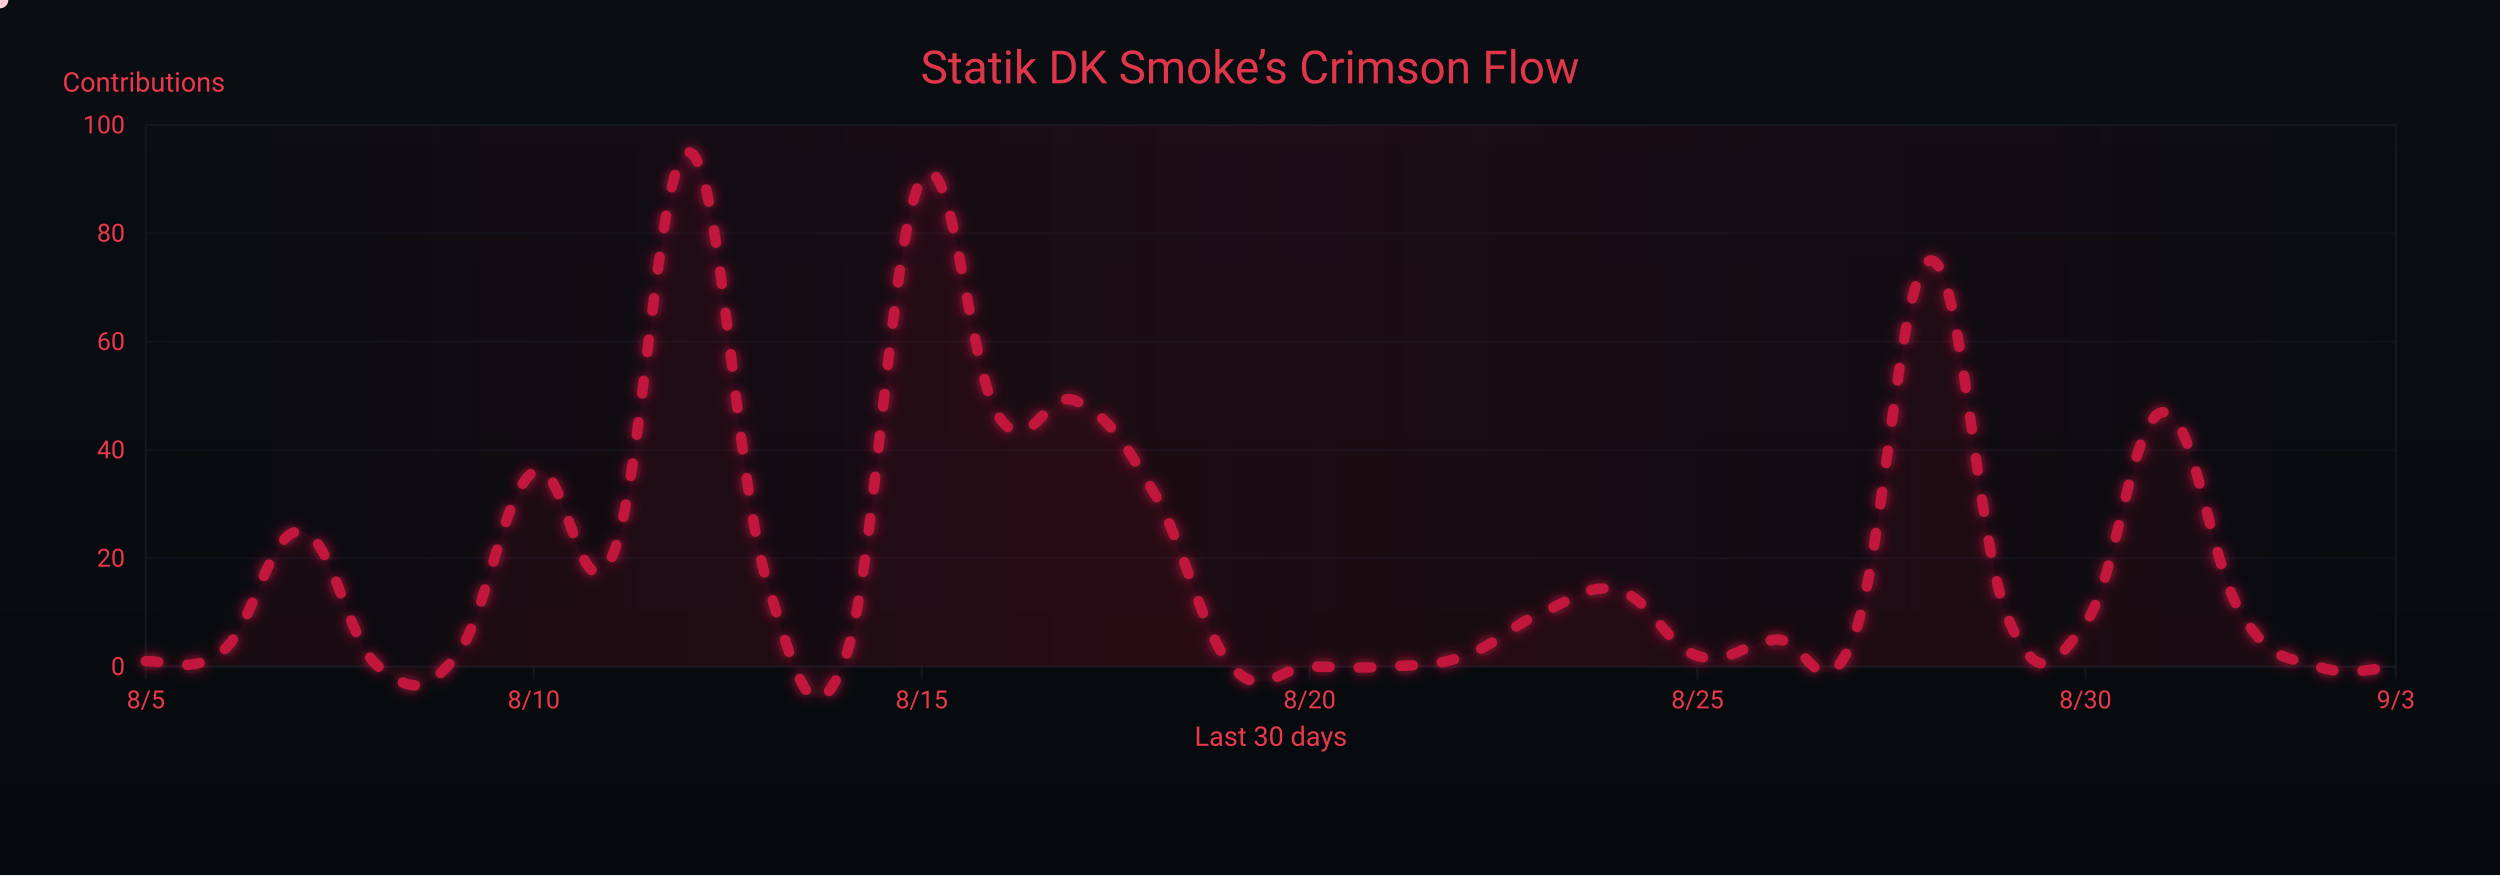
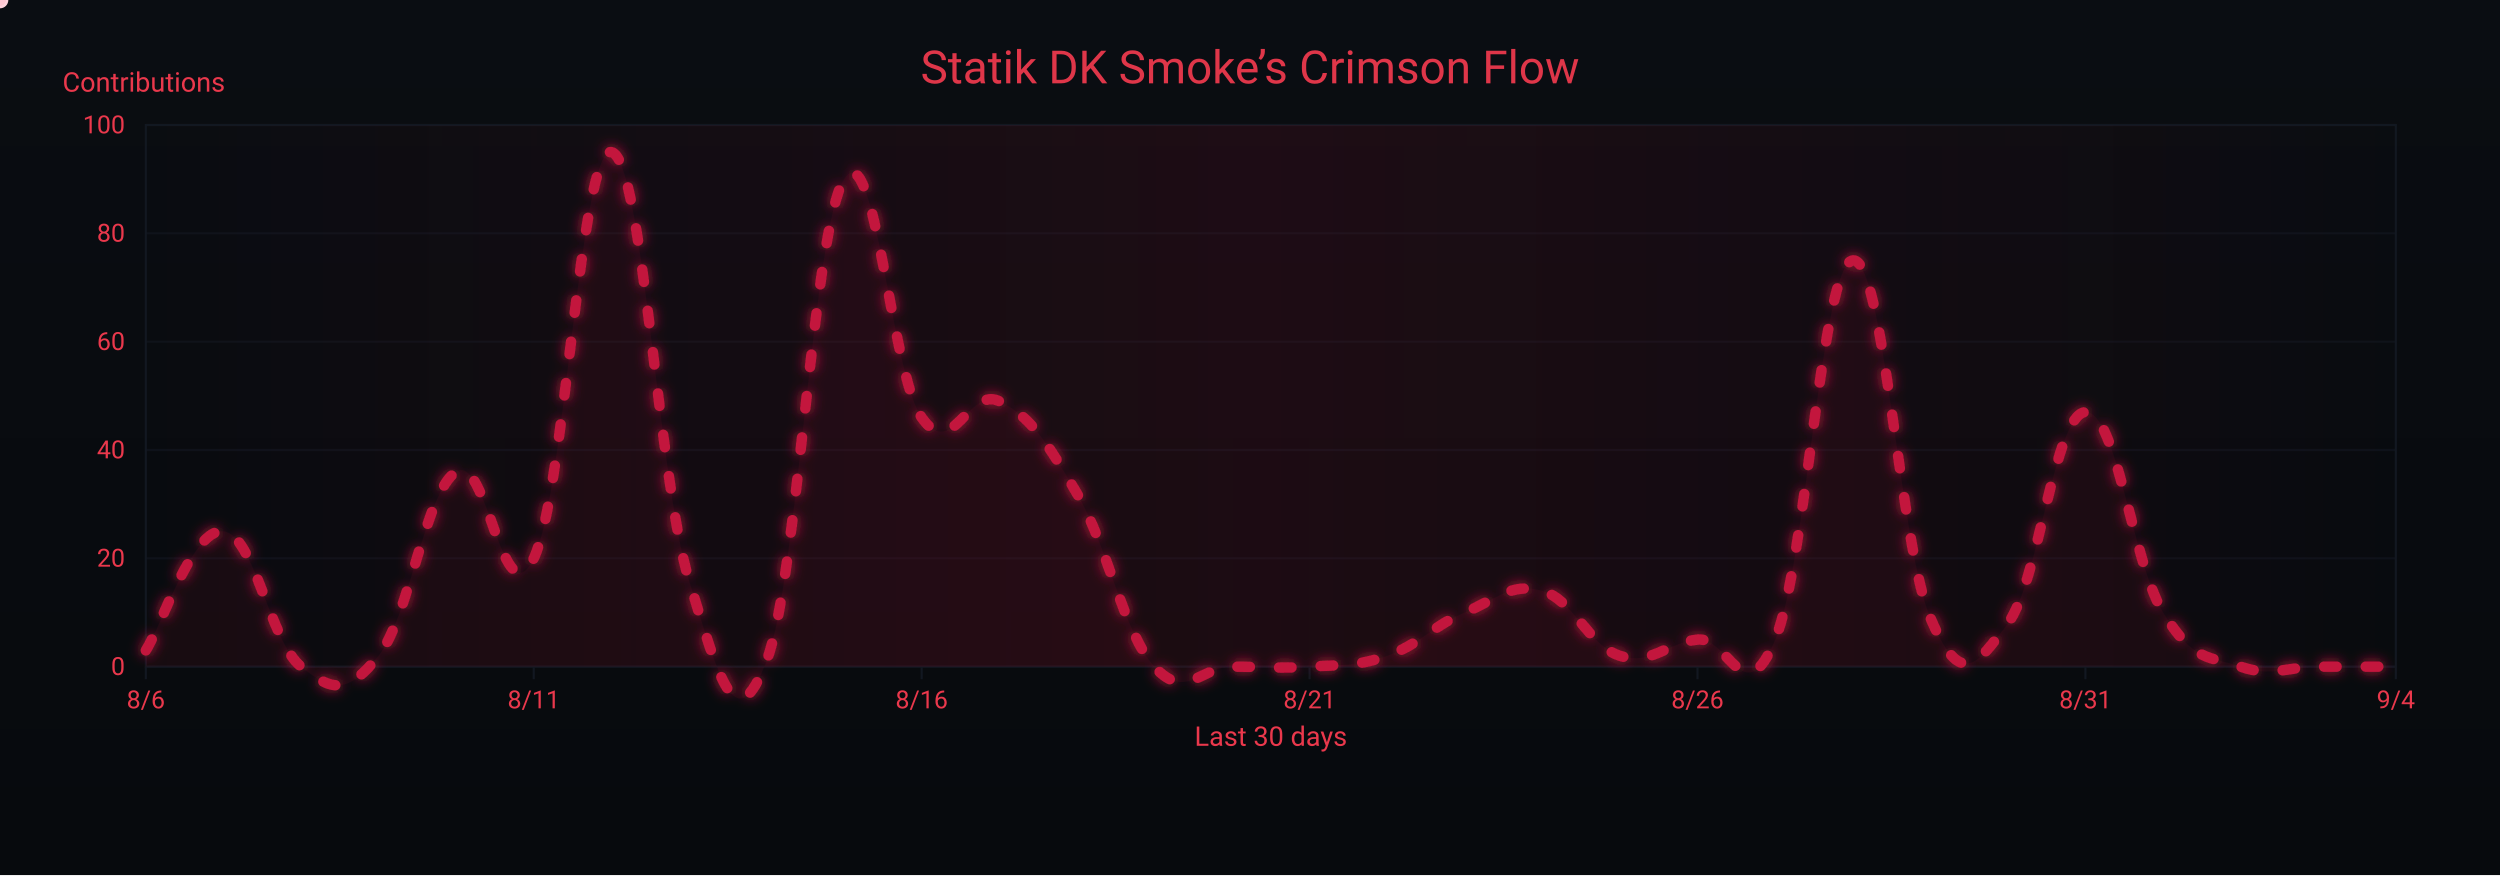
<svg xmlns="http://www.w3.org/2000/svg" width="1200" height="420" viewBox="0 0 1200 420" role="img" aria-label="Crimson Flow Graph">
  <defs>
    <linearGradient id="bgGrad" x1="0" y1="0" x2="0" y2="1">
      <stop offset="0%" stop-color="#0a0d12" />
      <stop offset="100%" stop-color="#070a0d" />
    </linearGradient>
    <filter id="glow">
      <feGaussianBlur stdDeviation="3" result="b1" />
      <feMerge>
        <feMergeNode in="b1" />
        <feMergeNode in="SourceGraphic" />
      </feMerge>
    </filter>
    <linearGradient id="sheen" x1="0" y1="0" x2="1" y2="0">
      <stop offset="0%" stop-color="#9b0e2a" stop-opacity="0" />
      <stop offset="50%" stop-color="#9b0e2a" stop-opacity=".14" />
      <stop offset="100%" stop-color="#9b0e2a" stop-opacity="0" />
      <animateTransform attributeName="gradientTransform" type="translate" from="-1 0" to="1 0" dur="9s" repeatCount="indefinite" />
    </linearGradient>
  </defs>
  <rect width="1200" height="420" fill="url(#bgGrad)" />
  <rect x="70" y="60" width="1080" height="260" fill="none" stroke="#121821" stroke-width="1" />
  <g font-family="ui-sans-serif,system-ui,-apple-system,Segoe UI,Roboto,Ubuntu,Arial" font-size="12">
    <path d="M70,320.0 H1150" stroke="#121821" stroke-width="1" opacity="0.6" />
    <text x="60" y="324.0" text-anchor="end" fill="#ea384c">0</text>
    <path d="M70,268.0 H1150" stroke="#121821" stroke-width="1" opacity="0.6" />
    <text x="60" y="272.0" text-anchor="end" fill="#ea384c">20</text>
    <path d="M70,216.0 H1150" stroke="#121821" stroke-width="1" opacity="0.6" />
    <text x="60" y="220.0" text-anchor="end" fill="#ea384c">40</text>
    <path d="M70,164.0 H1150" stroke="#121821" stroke-width="1" opacity="0.6" />
    <text x="60" y="168.0" text-anchor="end" fill="#ea384c">60</text>
    <path d="M70,112.0 H1150" stroke="#121821" stroke-width="1" opacity="0.6" />
    <text x="60" y="116.0" text-anchor="end" fill="#ea384c">80</text>
    <path d="M70,60.0 H1150" stroke="#121821" stroke-width="1" opacity="0.6" />
    <text x="60" y="64.0" text-anchor="end" fill="#ea384c">100</text>
    <text x="30" y="44" fill="#ea384c" font-size="13">Contributions</text>
  </g>
  <g font-family="ui-sans-serif,system-ui,-apple-system,Segoe UI,Roboto,Ubuntu,Arial" font-size="12">
    <path d="M70.0,320 V326" stroke="#121821" stroke-width="1" />
-     <text x="70.0" y="340" text-anchor="middle" fill="#ea384c">8/5</text>
+     <text x="70.0" y="340" text-anchor="middle" fill="#ea384c">8/6</text>
    <path d="M256.2,320 V326" stroke="#121821" stroke-width="1" />
-     <text x="256.2" y="340" text-anchor="middle" fill="#ea384c">8/10</text>
+     <text x="256.2" y="340" text-anchor="middle" fill="#ea384c">8/11</text>
    <path d="M442.4,320 V326" stroke="#121821" stroke-width="1" />
-     <text x="442.4" y="340" text-anchor="middle" fill="#ea384c">8/15</text>
+     <text x="442.4" y="340" text-anchor="middle" fill="#ea384c">8/16</text>
    <path d="M628.6,320 V326" stroke="#121821" stroke-width="1" />
-     <text x="628.6" y="340" text-anchor="middle" fill="#ea384c">8/20</text>
+     <text x="628.6" y="340" text-anchor="middle" fill="#ea384c">8/21</text>
    <path d="M814.8,320 V326" stroke="#121821" stroke-width="1" />
-     <text x="814.8" y="340" text-anchor="middle" fill="#ea384c">8/25</text>
+     <text x="814.8" y="340" text-anchor="middle" fill="#ea384c">8/26</text>
    <path d="M1001.0,320 V326" stroke="#121821" stroke-width="1" />
-     <text x="1001.0" y="340" text-anchor="middle" fill="#ea384c">8/30</text>
+     <text x="1001.0" y="340" text-anchor="middle" fill="#ea384c">8/31</text>
    <path d="M1150.0,320 V326" stroke="#121821" stroke-width="1" />
-     <text x="1150.0" y="340" text-anchor="middle" fill="#ea384c">9/3</text>
+     <text x="1150.0" y="340" text-anchor="middle" fill="#ea384c">9/4</text>
    <text x="610" y="358" text-anchor="middle" fill="#ea384c" font-size="13">Last 30 days</text>
  </g>
  <rect x="70" y="60" width="1080" height="260" fill="url(#sheen)" />
  <text x="600" y="40" text-anchor="middle" font-family="ui-sans-serif,system-ui,-apple-system,Segoe UI,Roboto,Ubuntu,Arial" font-size="22" fill="#ea384c" opacity=".95">Statik DK Smoke’s Crimson Flow</text>
-   <path d="M70.0,317.4 C77.4,316.4 92.3,324.7 107.2,312.2 C122.1,299.7 129.6,253.4 144.5,255.0 C159.4,256.6 166.8,308.0 181.7,320.0 C196.6,332.0 204.1,333.5 219.0,314.8 C233.9,296.1 241.3,235.8 256.2,226.4 C271.1,217.0 278.6,298.7 293.4,268.0 C308.3,237.3 315.8,70.9 330.7,73.0 C345.6,75.1 353.0,229.5 367.9,278.4 C382.8,327.3 390.3,355.9 405.2,317.4 C420.1,278.9 427.5,109.4 442.4,86.0 C457.3,62.6 464.8,179.1 479.7,200.4 C494.6,221.7 502.0,185.3 516.9,192.6 C531.8,199.9 539.2,211.3 554.1,236.8 C569.0,262.3 576.5,303.4 591.4,320.0 C606.3,336.6 613.7,320.0 628.6,320.0 C643.5,320.0 651.0,321.0 665.9,320.0 C680.8,319.0 688.2,320.0 703.1,314.8 C718.0,309.6 725.4,300.2 740.3,294.0 C755.2,287.8 762.7,279.4 777.6,283.6 C792.5,287.8 799.9,310.1 814.8,314.8 C829.7,319.5 837.2,308.6 852.1,307.0 C867.0,305.4 874.4,343.4 889.3,307.0 C904.2,270.6 911.7,127.1 926.6,125.0 C941.4,122.9 948.9,261.8 963.8,296.6 C978.7,331.4 986.1,319.0 1001.0,299.2 C1015.9,279.4 1023.4,198.8 1038.3,197.8 C1053.2,196.8 1060.6,269.6 1075.5,294.0 C1090.4,318.4 1097.9,314.8 1112.8,320.0 C1127.7,325.2 1142.6,320.0 1150.0,320.0 L 1150,320 L 70,320 Z" fill="#7a0f26" opacity=".13">
+   <path d="M70.0,312.2 C77.4,300.8 92.3,253.4 107.2,255.0 C122.1,256.6 129.6,308.0 144.5,320.0 C159.4,332.0 166.8,333.5 181.7,314.8 C196.6,296.1 204.1,235.8 219.0,226.4 C233.9,217.0 241.3,298.7 256.2,268.0 C271.1,237.3 278.6,70.9 293.4,73.0 C308.3,75.1 315.8,229.5 330.7,278.4 C345.6,327.3 353.0,355.9 367.9,317.4 C382.8,278.9 390.3,109.4 405.2,86.0 C420.1,62.6 427.5,179.1 442.4,200.4 C457.3,221.7 464.8,185.3 479.7,192.6 C494.6,199.9 502.0,211.3 516.9,236.8 C531.8,262.3 539.2,303.4 554.1,320.0 C569.0,336.6 576.5,320.0 591.4,320.0 C606.3,320.0 613.7,321.0 628.6,320.0 C643.5,319.0 651.0,320.0 665.9,314.8 C680.8,309.6 688.2,300.2 703.1,294.0 C718.0,287.8 725.4,279.4 740.3,283.6 C755.2,287.8 762.7,310.1 777.6,314.8 C792.5,319.5 799.9,308.6 814.8,307.0 C829.7,305.4 837.2,343.4 852.1,307.0 C867.0,270.6 874.4,127.1 889.3,125.0 C904.2,122.9 911.7,261.8 926.6,296.6 C941.4,331.4 948.9,319.0 963.8,299.2 C978.7,279.4 986.1,198.8 1001.0,197.8 C1015.9,196.8 1023.4,269.6 1038.3,294.0 C1053.2,318.4 1060.6,314.8 1075.5,320.0 C1090.4,325.2 1097.9,320.0 1112.8,320.0 C1127.7,320.0 1142.6,320.0 1150.0,320.0 L 1150,320 L 70,320 Z" fill="#7a0f26" opacity=".13">
    <animate attributeName="opacity" values=".10;.17;.10" dur="6s" repeatCount="indefinite" />
  </path>
-   <path id="curve" d="M70.0,317.4 C77.4,316.4 92.3,324.7 107.2,312.2 C122.1,299.7 129.6,253.4 144.5,255.0 C159.4,256.6 166.8,308.0 181.7,320.0 C196.6,332.0 204.1,333.5 219.0,314.8 C233.9,296.1 241.3,235.8 256.2,226.4 C271.1,217.0 278.6,298.7 293.4,268.0 C308.3,237.3 315.8,70.9 330.7,73.0 C345.6,75.1 353.0,229.5 367.9,278.4 C382.8,327.3 390.3,355.9 405.2,317.4 C420.1,278.9 427.5,109.4 442.4,86.0 C457.3,62.6 464.8,179.1 479.7,200.4 C494.6,221.7 502.0,185.3 516.9,192.6 C531.8,199.9 539.2,211.3 554.1,236.8 C569.0,262.3 576.5,303.4 591.4,320.0 C606.3,336.6 613.7,320.0 628.6,320.0 C643.5,320.0 651.0,321.0 665.9,320.0 C680.8,319.0 688.2,320.0 703.1,314.8 C718.0,309.6 725.4,300.2 740.3,294.0 C755.2,287.8 762.7,279.4 777.6,283.6 C792.5,287.8 799.9,310.1 814.8,314.8 C829.7,319.5 837.2,308.6 852.1,307.0 C867.0,305.4 874.4,343.4 889.3,307.0 C904.2,270.6 911.7,127.1 926.6,125.0 C941.4,122.9 948.9,261.8 963.8,296.6 C978.7,331.4 986.1,319.0 1001.0,299.2 C1015.9,279.4 1023.4,198.8 1038.3,197.8 C1053.2,196.8 1060.6,269.6 1075.5,294.0 C1090.4,318.4 1097.9,314.8 1112.8,320.0 C1127.7,325.2 1142.6,320.0 1150.0,320.0" fill="none" stroke="#c3193d" stroke-width="5" stroke-linecap="round" stroke-linejoin="round" stroke-dasharray="6 14" filter="url(#glow)">
+   <path id="curve" d="M70.0,312.2 C77.4,300.8 92.3,253.4 107.2,255.0 C122.1,256.6 129.6,308.0 144.5,320.0 C159.4,332.0 166.8,333.5 181.7,314.8 C196.6,296.1 204.1,235.8 219.0,226.4 C233.9,217.0 241.3,298.7 256.2,268.0 C271.1,237.3 278.6,70.9 293.4,73.0 C308.3,75.1 315.8,229.5 330.7,278.4 C345.6,327.3 353.0,355.9 367.9,317.4 C382.8,278.9 390.3,109.4 405.2,86.0 C420.1,62.6 427.5,179.1 442.4,200.4 C457.3,221.7 464.8,185.3 479.7,192.6 C494.6,199.9 502.0,211.3 516.9,236.8 C531.8,262.3 539.2,303.4 554.1,320.0 C569.0,336.6 576.5,320.0 591.4,320.0 C606.3,320.0 613.7,321.0 628.6,320.0 C643.5,319.0 651.0,320.0 665.9,314.8 C680.8,309.6 688.2,300.2 703.1,294.0 C718.0,287.8 725.4,279.4 740.3,283.6 C755.2,287.8 762.7,310.1 777.6,314.8 C792.5,319.5 799.9,308.6 814.8,307.0 C829.7,305.4 837.2,343.4 852.1,307.0 C867.0,270.6 874.4,127.1 889.3,125.0 C904.2,122.9 911.7,261.8 926.6,296.6 C941.4,331.4 948.9,319.0 963.8,299.2 C978.7,279.4 986.1,198.8 1001.0,197.8 C1015.9,196.8 1023.4,269.6 1038.3,294.0 C1053.2,318.4 1060.6,314.8 1075.5,320.0 C1090.4,325.2 1097.9,320.0 1112.8,320.0 C1127.7,320.0 1142.6,320.0 1150.0,320.0" fill="none" stroke="#c3193d" stroke-width="5" stroke-linecap="round" stroke-linejoin="round" stroke-dasharray="6 14" filter="url(#glow)">
    <animate attributeName="stroke-dashoffset" values="0;-220" dur="4.8s" repeatCount="indefinite" />
  </path>
  <g fill="#ffd1db">
    <circle r="4">
      <animateMotion dur="7s" rotate="auto" repeatCount="indefinite">
        <mpath href="#curve" />
      </animateMotion>
      <animate attributeName="opacity" values="1;.3;1" dur="2.2s" repeatCount="indefinite" />
    </circle>
    <circle r="3" fill="#ffffff">
      <animateMotion dur="8.2s" begin="1s" rotate="auto" repeatCount="indefinite">
        <mpath href="#curve" />
      </animateMotion>
      <animate attributeName="opacity" values=".7;.2;.7" dur="2.4s" repeatCount="indefinite" />
    </circle>
    <circle r="3" fill="#ffc7d3">
      <animateMotion dur="6s" begin="2s" rotate="auto" repeatCount="indefinite">
        <mpath href="#curve" />
      </animateMotion>
      <animate attributeName="opacity" values=".8;.3;.8" dur="2s" repeatCount="indefinite" />
    </circle>
  </g>
</svg>
